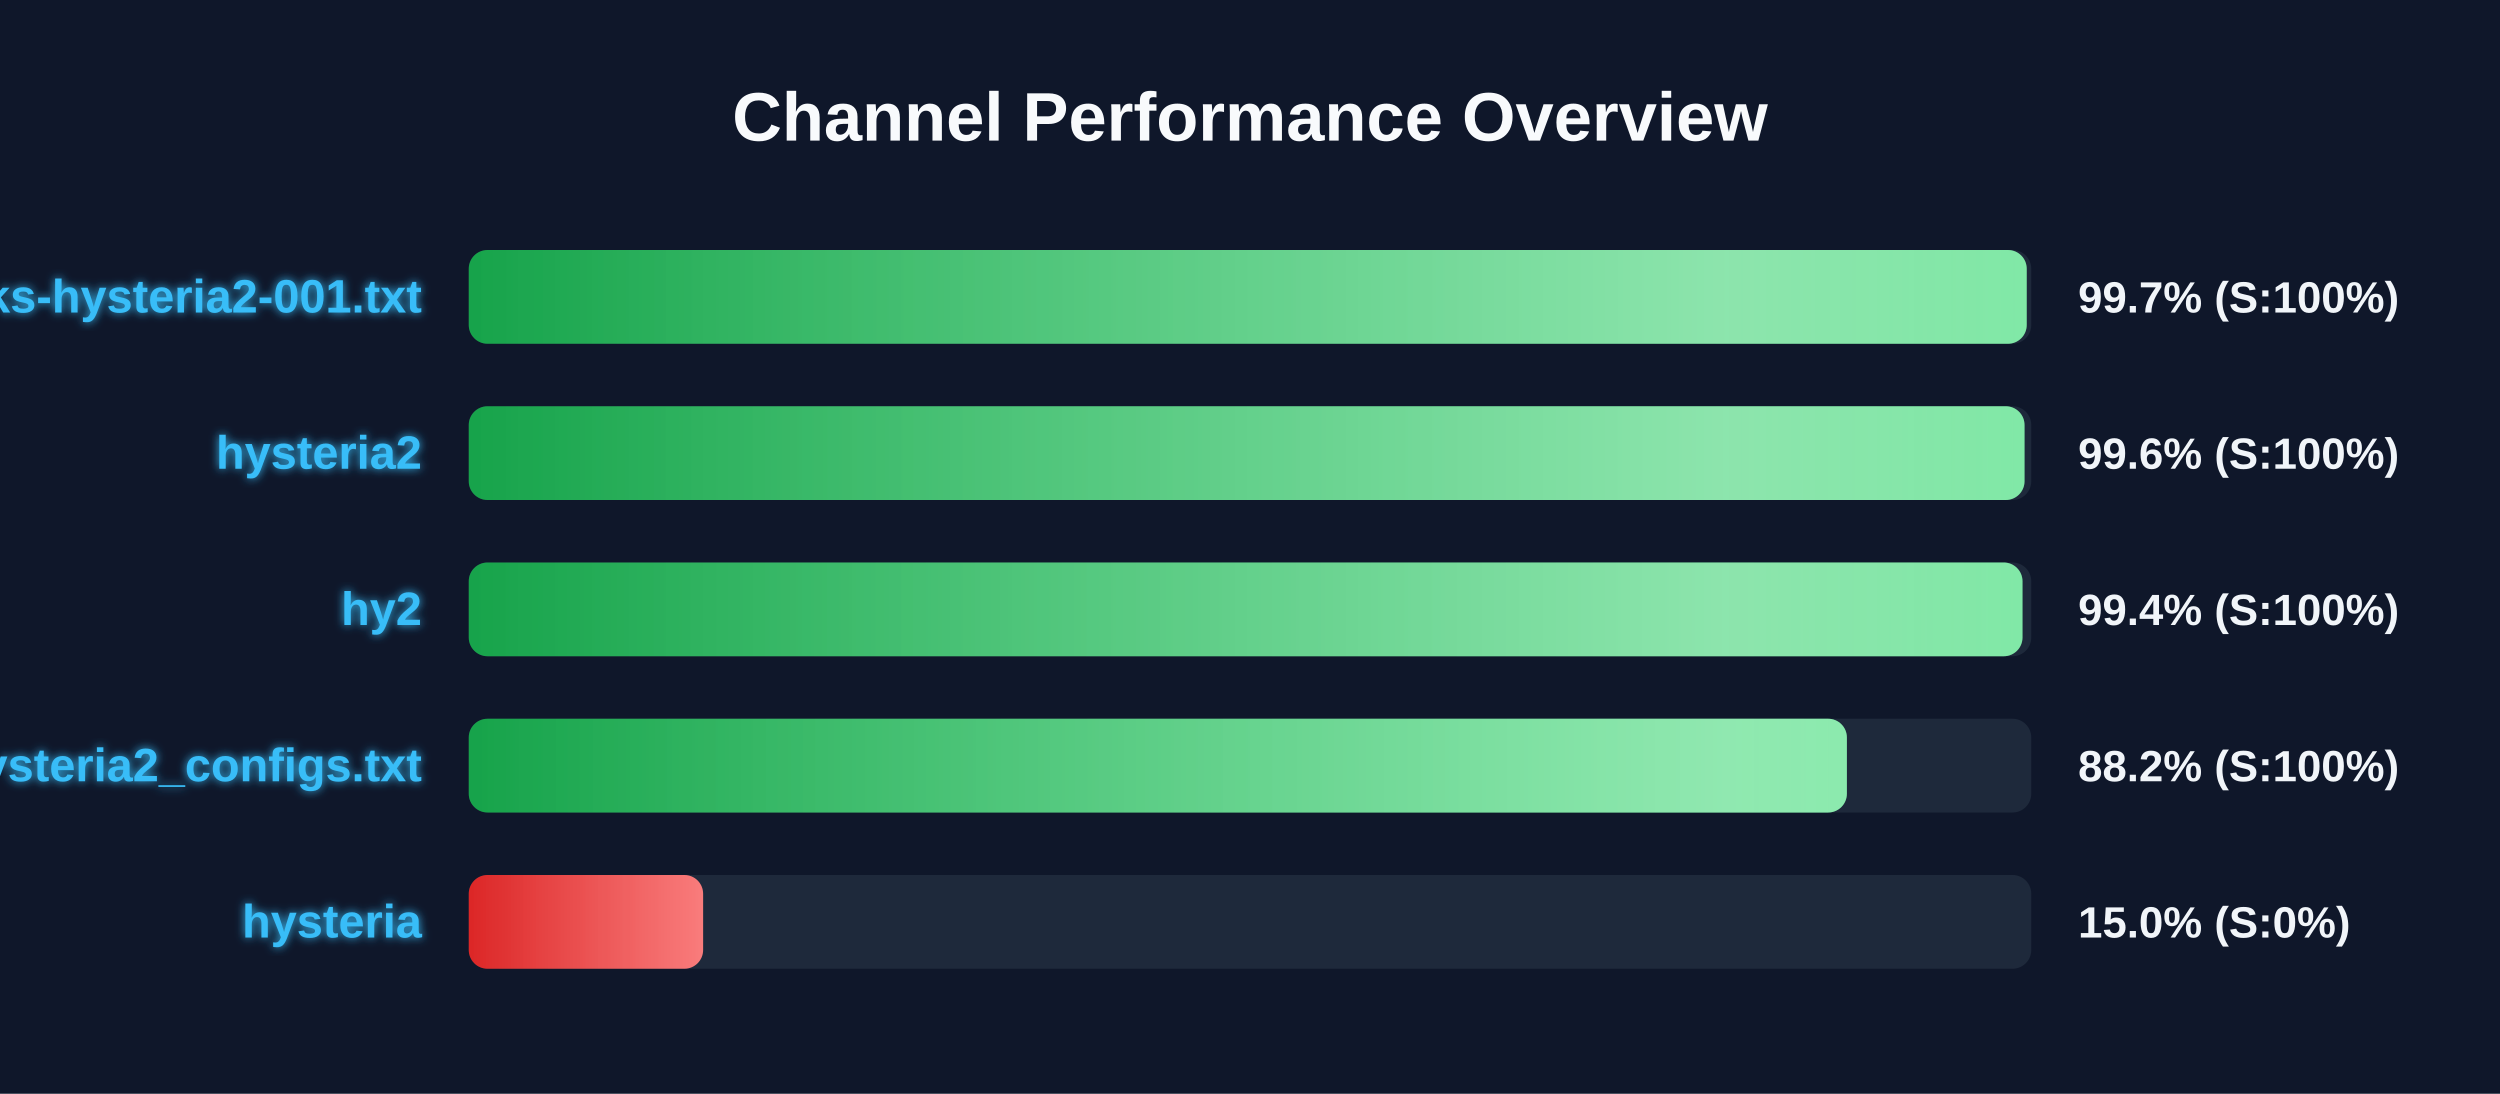
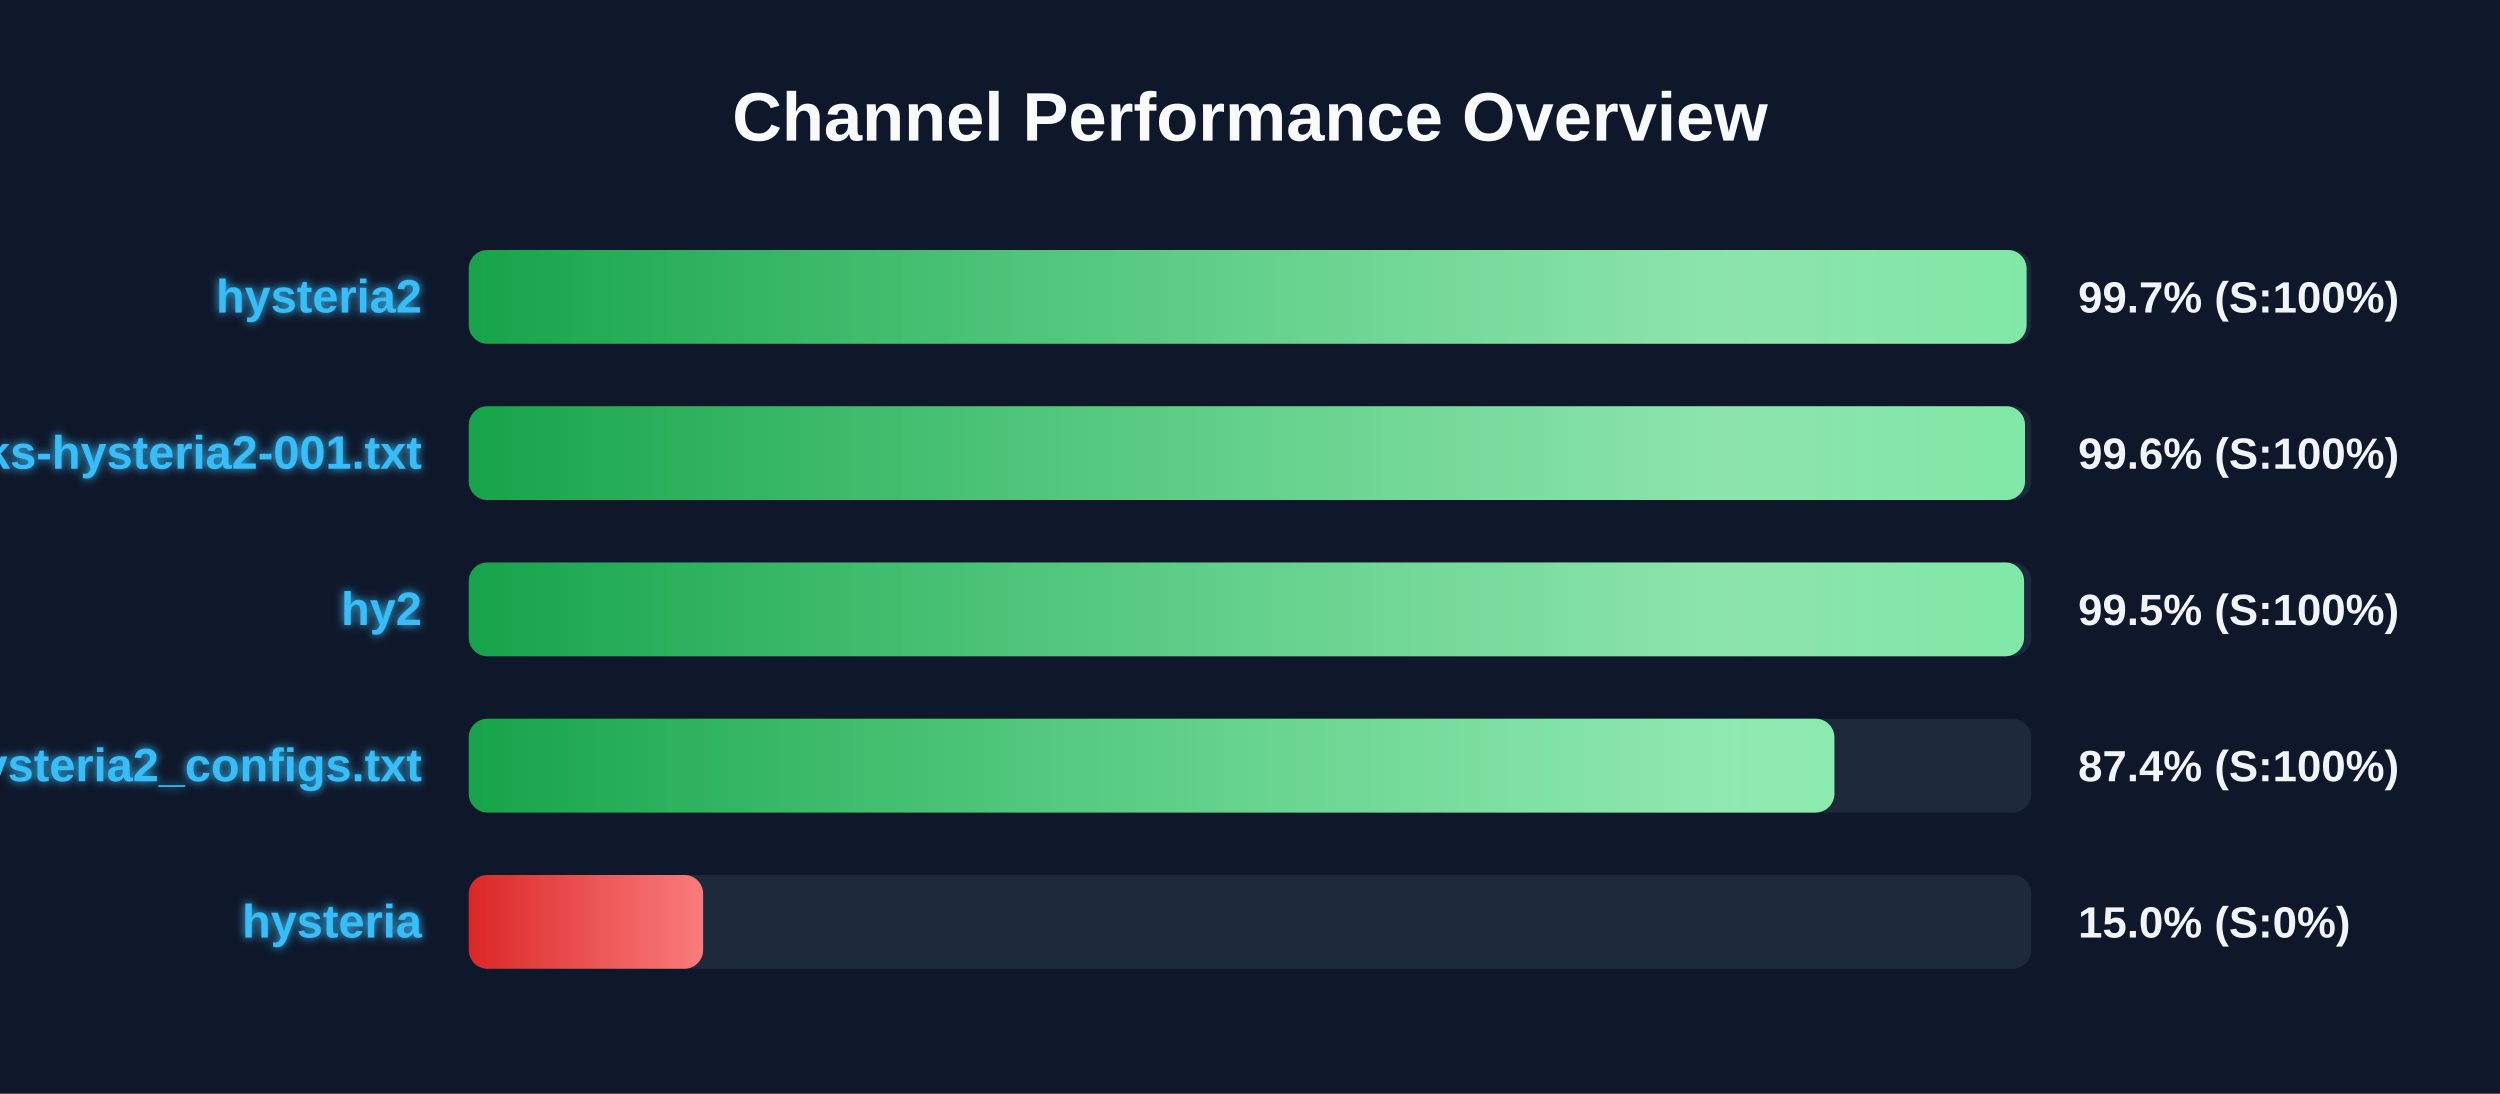
<svg xmlns="http://www.w3.org/2000/svg" width="800" height="350" version="1.1">
  <defs>
    <linearGradient id="grad-green" x1="0%" y1="0%" x2="100%" y2="0%">
      <stop offset="0%" stop-color="#16a34a" />
      <stop offset="100%" stop-color="#4ade80" />
    </linearGradient>
    <linearGradient id="grad-yellow" x1="0%" y1="0%" x2="100%" y2="0%">
      <stop offset="0%" stop-color="#ca8a04" />
      <stop offset="100%" stop-color="#fde047" />
    </linearGradient>
    <linearGradient id="grad-red" x1="0%" y1="0%" x2="100%" y2="0%">
      <stop offset="0%" stop-color="#dc2626" />
      <stop offset="100%" stop-color="#f87171" />
    </linearGradient>
    <linearGradient id="shimmer" x1="0%" y1="0%" x2="100%" y2="0%">
      <stop offset="0%" stop-color="rgba(255,255,255,0)" />
      <stop offset="50%" stop-color="rgba(255,255,255,0.4)" />
      <stop offset="100%" stop-color="rgba(255,255,255,0)" />
    </linearGradient>
    <filter id="glow" x="-20%" y="-20%" width="140%" height="140%">
      <feGaussianBlur stdDeviation="1.5" result="blur" />
      <feComposite in="SourceGraphic" in2="blur" operator="over" />
    </filter>
  </defs>
  <style>
        .bg-rect { fill: #0f172a; }
        .title { font: bold 22px 'Segoe UI', Arial, sans-serif; fill: #f8fafc; }
        .row { font: bold 15px 'Segoe UI', Arial, sans-serif; fill: #38bdf8; filter: url(#glow); }
        .score { font: bold 14px 'Segoe UI', Arial, sans-serif; fill: #f1f5f9; }
        @keyframes shimmer-anim {
            0% { transform: translateX(-100%); }
            100% { transform: translateX(200%); }
        }
        .shimmer-rect {
            animation: shimmer-anim 2.5s infinite linear;
        }
    </style>
  <rect width="100%" height="100%" class="bg-rect" />
  <text x="400" y="45" text-anchor="middle" class="title">Channel Performance Overview</text>
  <rect x="150" y="80" width="500" height="30" fill="#1e293b" rx="6" />
  <clipPath id="clip-0">
-     <rect x="150" y="80" width="498.55" height="30" rx="6" />
+     <rect x="150" y="80" width="498.5" height="30" rx="6" />
  </clipPath>
-   <rect x="150" y="80" width="498.55" height="30" fill="url(#grad-green)" rx="6" />
+   <rect x="150" y="80" width="498.5" height="30" fill="url(#grad-green)" rx="6" />
  <g clip-path="url(#clip-0)">
    <rect x="150" y="80" width="100%" height="30" fill="url(#shimmer)" class="shimmer-rect" />
  </g>
-   <text x="135" y="100" text-anchor="end" class="row">EbraSha-Protocol-Chunks-hysteria2-001.txt</text>
+   <text x="135" y="100" text-anchor="end" class="row">hysteria2</text>
  <text x="665" y="100" text-anchor="start" class="score">99.7% (S:100%)</text>
  <rect x="150" y="130" width="500" height="30" fill="#1e293b" rx="6" />
  <clipPath id="clip-1">
-     <rect x="150" y="130" width="497.85" height="30" rx="6" />
+     <rect x="150" y="130" width="498.0" height="30" rx="6" />
  </clipPath>
-   <rect x="150" y="130" width="497.85" height="30" fill="url(#grad-green)" rx="6" />
+   <rect x="150" y="130" width="498.0" height="30" fill="url(#grad-green)" rx="6" />
  <g clip-path="url(#clip-1)">
    <rect x="150" y="130" width="100%" height="30" fill="url(#shimmer)" class="shimmer-rect" />
  </g>
-   <text x="135" y="150" text-anchor="end" class="row">hysteria2</text>
+   <text x="135" y="150" text-anchor="end" class="row">EbraSha-Protocol-Chunks-hysteria2-001.txt</text>
  <text x="665" y="150" text-anchor="start" class="score">99.6% (S:100%)</text>
  <rect x="150" y="180" width="500" height="30" fill="#1e293b" rx="6" />
  <clipPath id="clip-2">
-     <rect x="150" y="180" width="497.2" height="30" rx="6" />
+     <rect x="150" y="180" width="497.7" height="30" rx="6" />
  </clipPath>
-   <rect x="150" y="180" width="497.2" height="30" fill="url(#grad-green)" rx="6" />
+   <rect x="150" y="180" width="497.7" height="30" fill="url(#grad-green)" rx="6" />
  <g clip-path="url(#clip-2)">
    <rect x="150" y="180" width="100%" height="30" fill="url(#shimmer)" class="shimmer-rect" />
  </g>
  <text x="135" y="200" text-anchor="end" class="row">hy2</text>
-   <text x="665" y="200" text-anchor="start" class="score">99.4% (S:100%)</text>
+   <text x="665" y="200" text-anchor="start" class="score">99.5% (S:100%)</text>
  <rect x="150" y="230" width="500" height="30" fill="#1e293b" rx="6" />
  <clipPath id="clip-3">
-     <rect x="150" y="230" width="441.0" height="30" rx="6" />
+     <rect x="150" y="230" width="437.0" height="30" rx="6" />
  </clipPath>
-   <rect x="150" y="230" width="441.0" height="30" fill="url(#grad-green)" rx="6" />
+   <rect x="150" y="230" width="437.0" height="30" fill="url(#grad-green)" rx="6" />
  <g clip-path="url(#clip-3)">
    <rect x="150" y="230" width="100%" height="30" fill="url(#shimmer)" class="shimmer-rect" />
  </g>
  <text x="135" y="250" text-anchor="end" class="row">hysteria2_configs.txt</text>
-   <text x="665" y="250" text-anchor="start" class="score">88.2% (S:100%)</text>
+   <text x="665" y="250" text-anchor="start" class="score">87.4% (S:100%)</text>
  <rect x="150" y="280" width="500" height="30" fill="#1e293b" rx="6" />
  <clipPath id="clip-4">
    <rect x="150" y="280" width="75.0" height="30" rx="6" />
  </clipPath>
  <rect x="150" y="280" width="75.0" height="30" fill="url(#grad-red)" rx="6" />
  <g clip-path="url(#clip-4)">
    <rect x="150" y="280" width="100%" height="30" fill="url(#shimmer)" class="shimmer-rect" />
  </g>
  <text x="135" y="300" text-anchor="end" class="row">hysteria</text>
  <text x="665" y="300" text-anchor="start" class="score">15.0% (S:0%)</text>
</svg>
